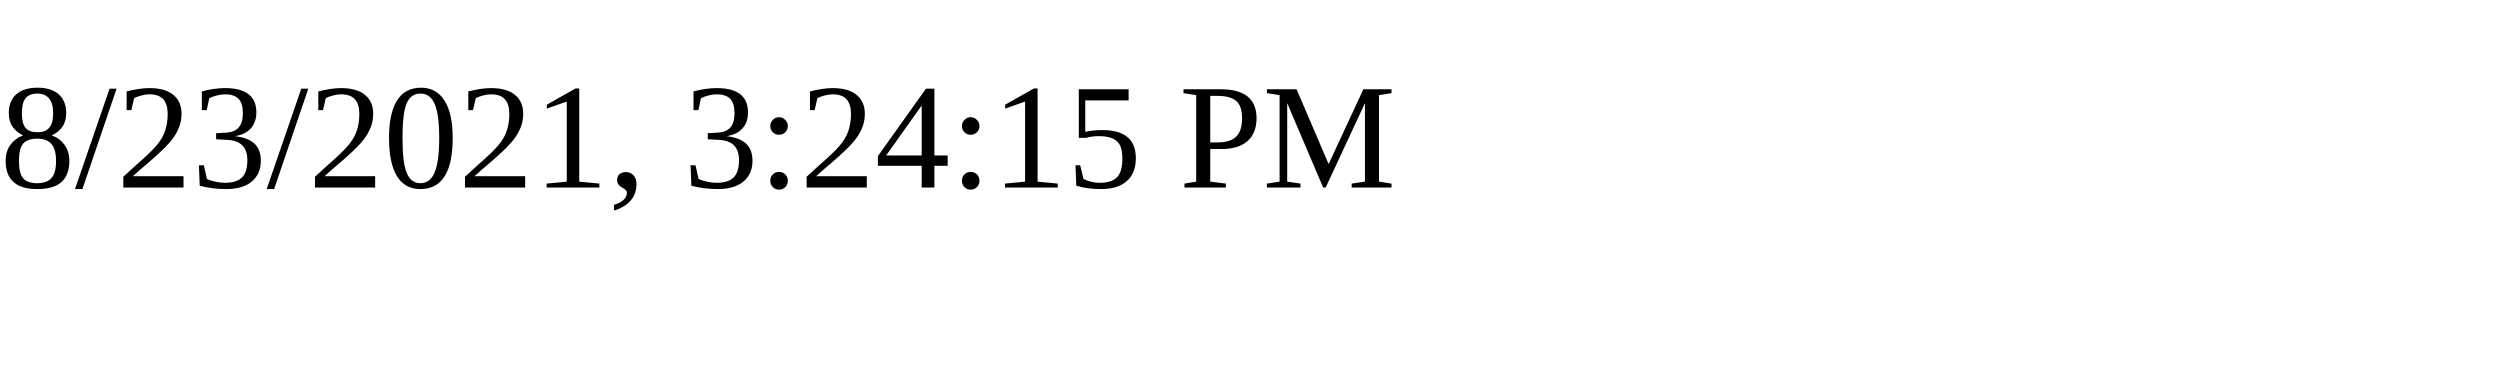
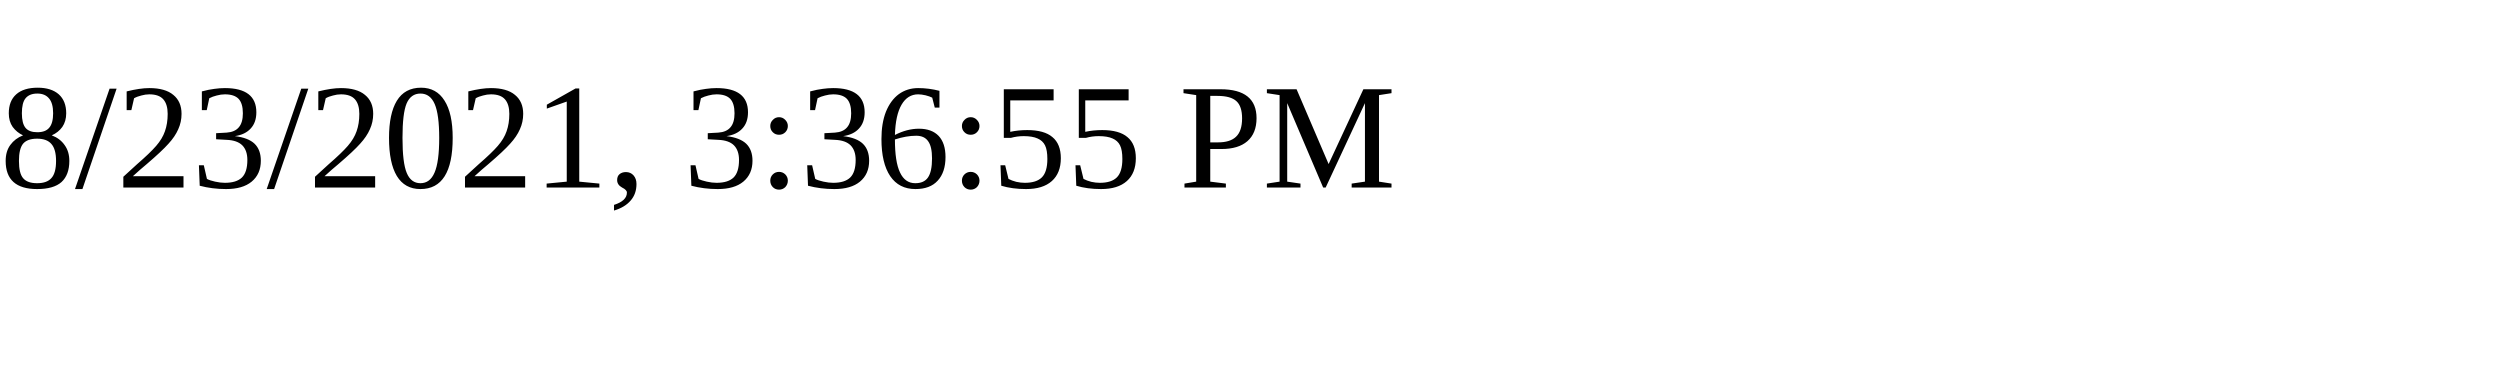
<svg xmlns="http://www.w3.org/2000/svg" height="30" width="200">
-   <text x="0" y="15">8/23/2021, 3:24:15 PM</text>
+   <text x="0" y="15">8/23/2021, 3:36:55 PM</text>
</svg>
